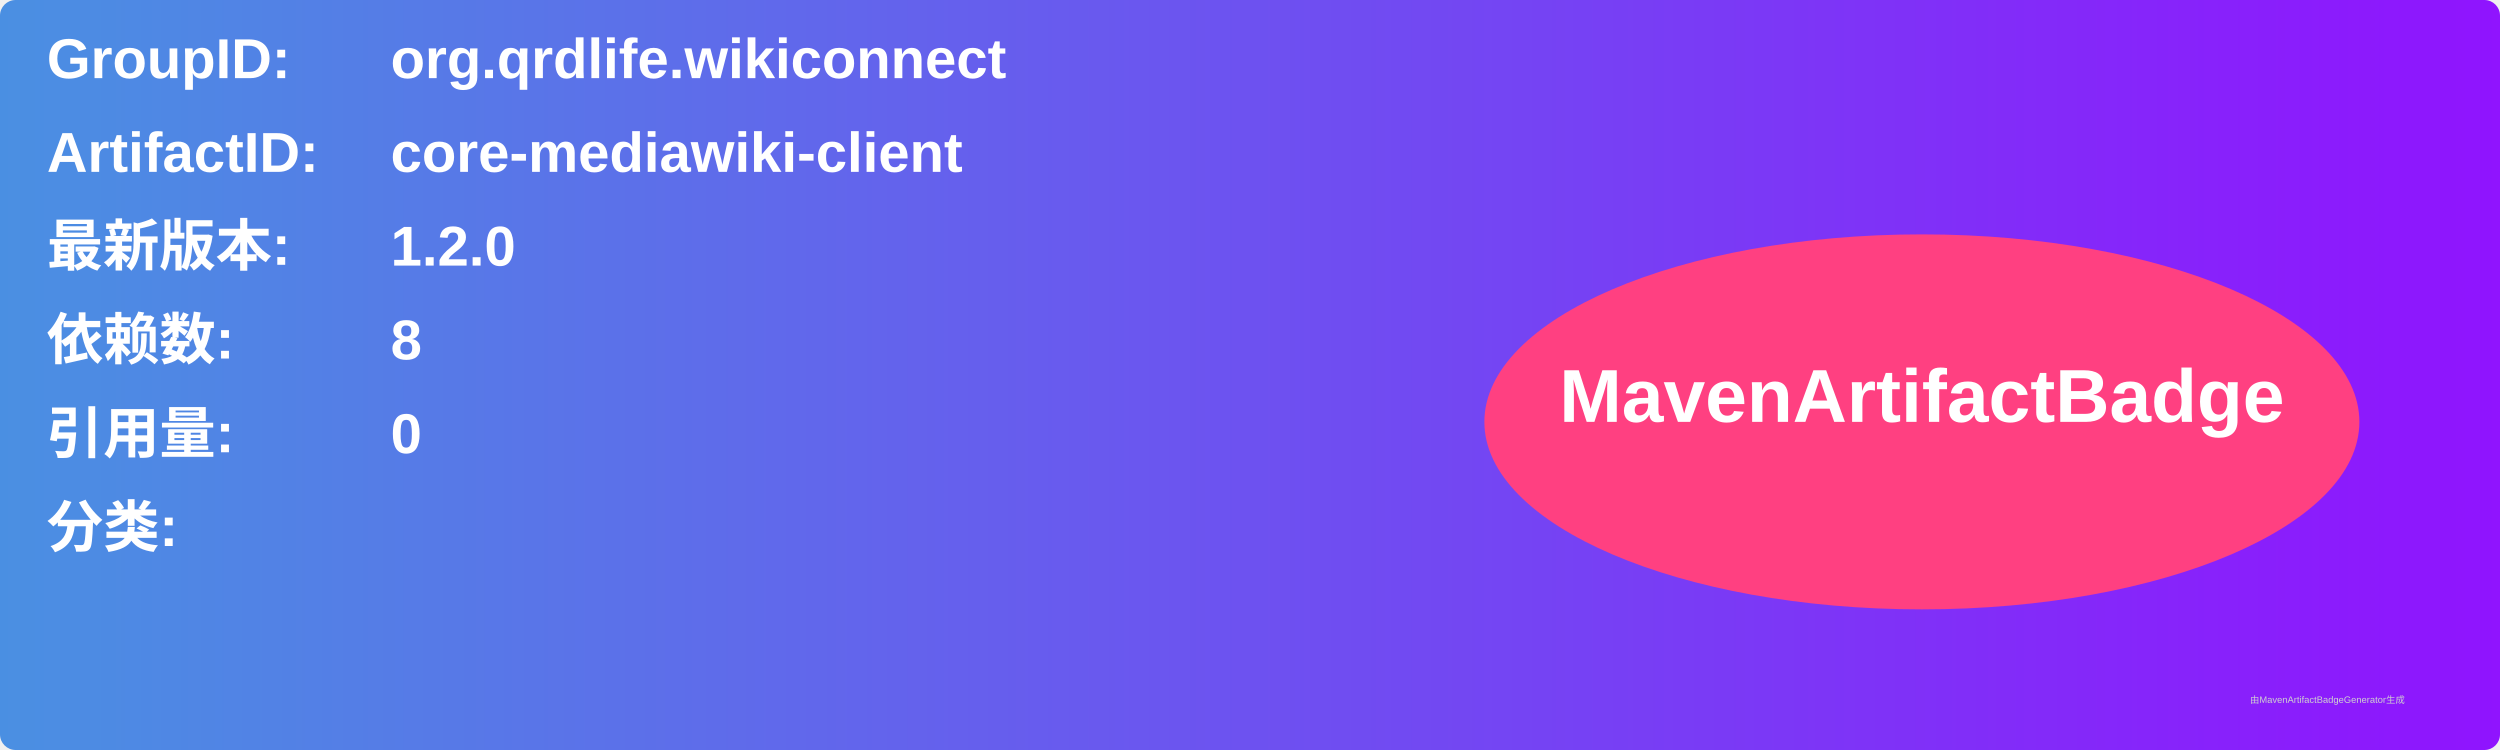
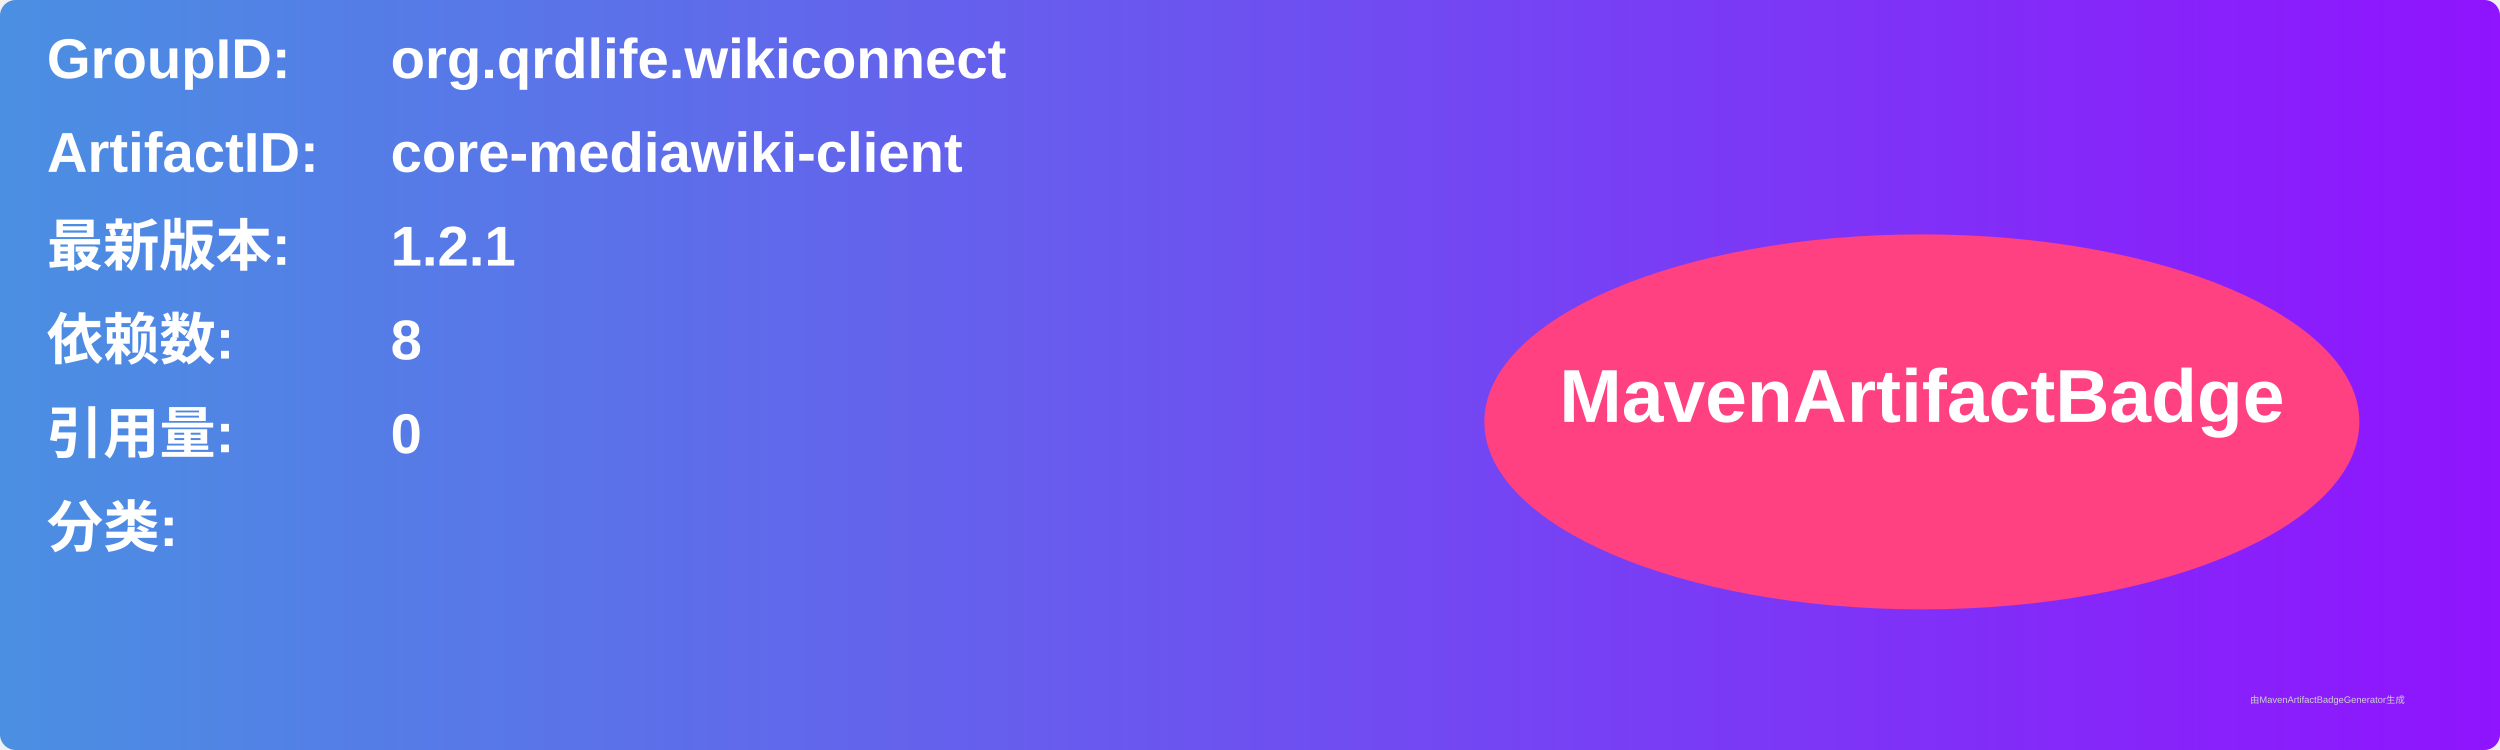
<svg xmlns="http://www.w3.org/2000/svg" width="800" height="240" viewBox="0 0 800 240">
  <linearGradient id="grad" x1="0%" y1="0%" x2="100%" y2="0%">
    <stop offset="0%" stop-color="#4a90e2" />
    <stop offset="100%" stop-color="#9013fe" />
  </linearGradient>
  <rect width="100%" height="100%" rx="5" ry="5" fill="url(#grad)" />
  <g transform="translate(15, 15)">
    <text x="0" y="10" font-family="Arial" font-size="18" fill="white" font-weight="bold" width="260">GroupID:</text>
    <text x="110" y="10" font-family="Arial" font-size="18" fill="white" font-weight="bold" width="460">org.qrdlife.wikiconnect</text>
    <text x="0" y="40" font-family="Arial" font-size="18" fill="white" font-weight="bold" width="260">ArtifactID:</text>
    <text x="110" y="40" font-family="Arial" font-size="18" fill="white" font-weight="bold" width="460">core-mediawiki-client</text>
    <text x="0" y="70" font-family="Arial" font-size="18" fill="white" font-weight="bold">最新版本:</text>
    <text x="110" y="70" font-family="Arial" font-size="18" fill="white" font-weight="bold">
-       <tspan font-weight="bold">1.2.0</tspan>
+       <tspan font-weight="bold">1.2.1</tspan>
    </text>
    <text x="0" y="100" font-family="Arial" font-size="18" fill="white" font-weight="bold">依赖数: </text>
    <text x="110" y="100" font-family="Arial" font-size="18" fill="white">
      <tspan font-weight="bold">8</tspan>
    </text>
    <text x="0" y="130" font-family="Arial" font-size="18" fill="white" font-weight="bold">引用量: </text>
    <text x="110" y="130" font-family="Arial" font-size="18" fill="white">
      <tspan font-weight="bold">0</tspan>
    </text>
    <text x="0" y="160" font-family="Arial" font-size="18" fill="white" font-weight="bold">分类:</text>
    <text x="10" y="190" font-family="Arial" font-size="10" fill="white">
      <tspan font-weight="bold" />
    </text>
    <ellipse cx="600" cy="120" rx="140" ry="60" fill="#ff4081" />
    <text x="600" y="120" text-anchor="middle" font-family="Arial" font-size="24" fill="white" font-weight="bold">MavenArtifactBadge</text>
  </g>
  <text x="720" y="225" font-family="Arial" font-size="3" fill="#d0d0d0">由MavenArtifactBadgeGenerator生成</text>
</svg>
